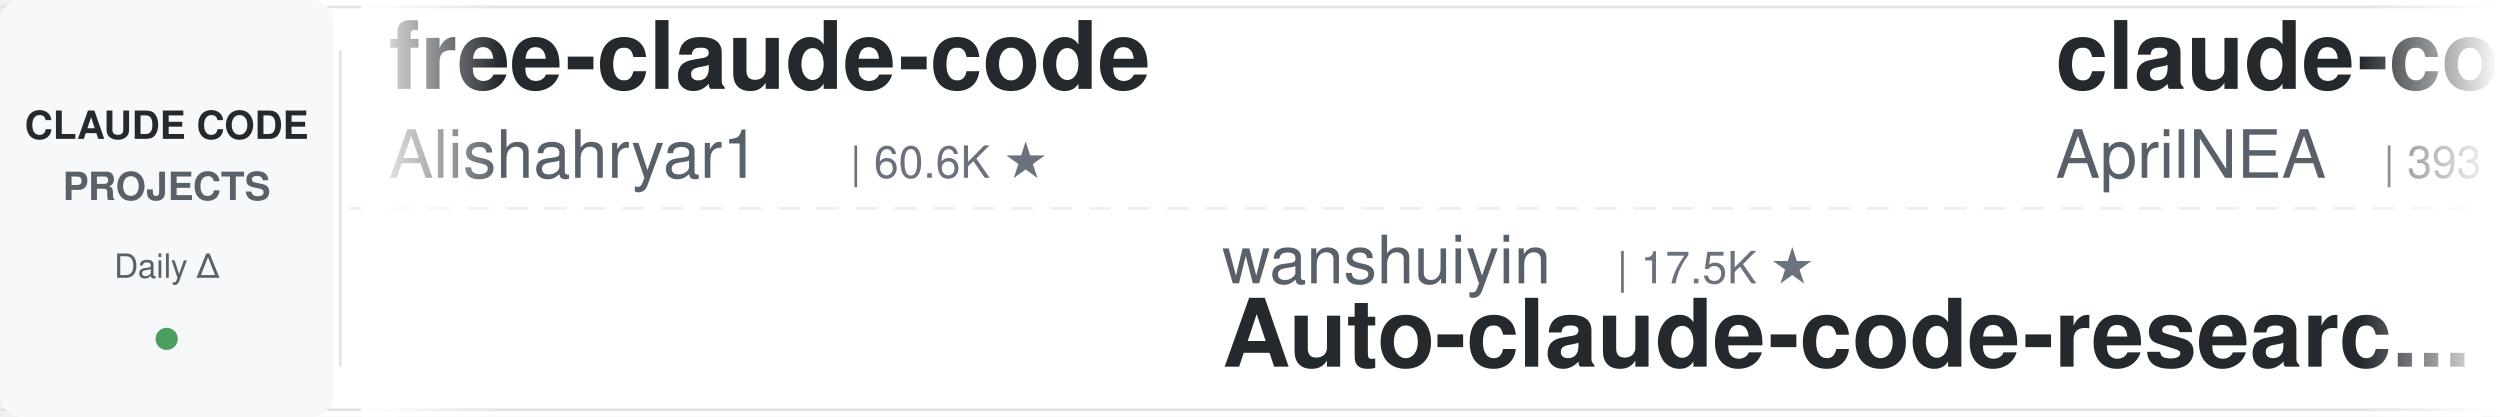
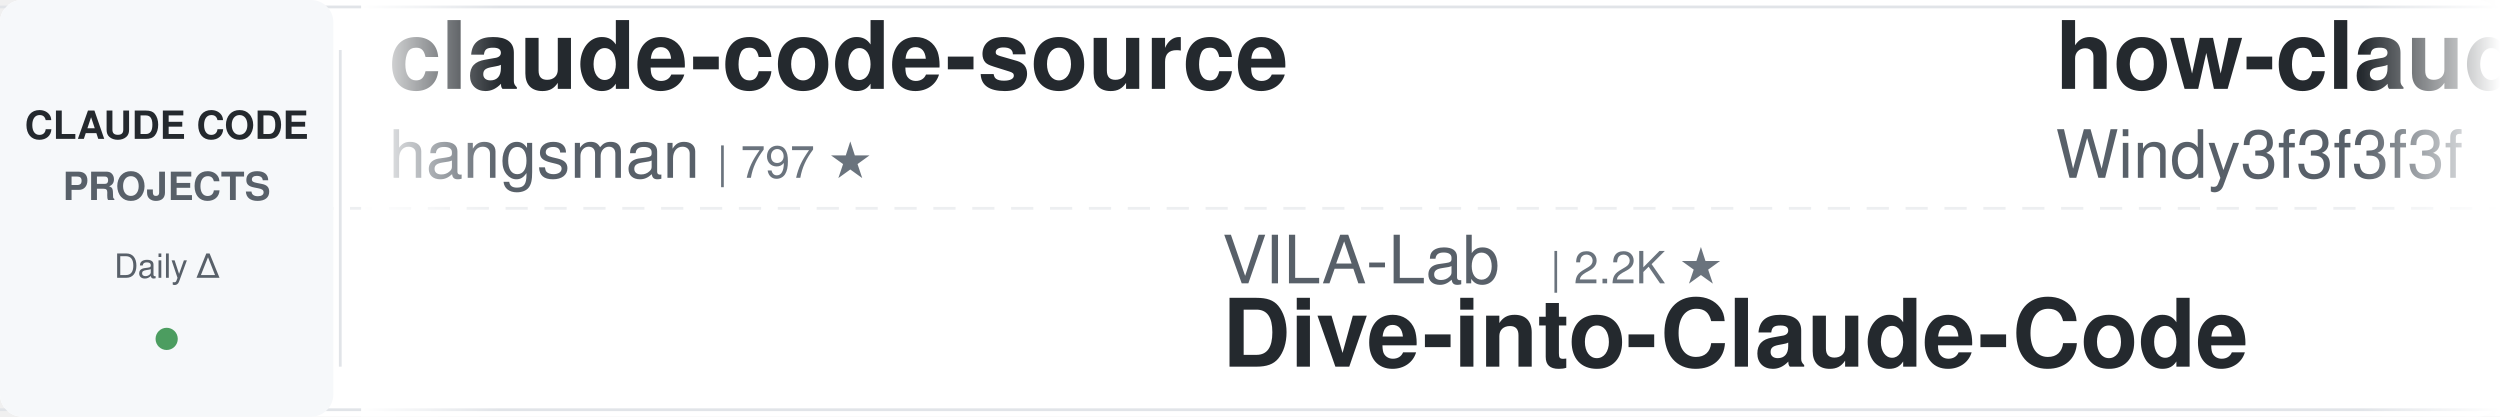
<svg xmlns="http://www.w3.org/2000/svg" width="900" height="150">
  <defs>
    <linearGradient id="leftFade" x1="0%" y1="0%" x2="100%" y2="0%">
      <stop offset="0%" style="stop-color:#ffffff;stop-opacity:1" />
      <stop offset="100%" style="stop-color:#ffffff;stop-opacity:0" />
    </linearGradient>
    <linearGradient id="rightFade" x1="0%" y1="0%" x2="100%" y2="0%">
      <stop offset="0%" style="stop-color:#ffffff;stop-opacity:0" />
      <stop offset="100%" style="stop-color:#ffffff;stop-opacity:1" />
    </linearGradient>
  </defs>
  <rect width="900" height="150" fill="#ffffff" rx="8" />
  <rect x="0" y="2" width="900" height="1" fill="#e1e4e8" />
  <rect x="0" y="147" width="900" height="1" fill="#e1e4e8" />
  <line x1="0" y1="75" x2="900" y2="75" stroke="#e1e4e8" stroke-width="1" stroke-dasharray="8 6" opacity="0.6" />
  <rect x="0" y="0" width="120" height="150" fill="#f6f8fa" rx="8" />
  <text x="60" y="50" font-family="-apple-system, BlinkMacSystemFont, 'Segoe UI', Helvetica, Arial, sans-serif" font-size="14" font-weight="600" fill="#24292e" text-anchor="middle">CLAUDE CODE</text>
  <text x="60" y="72" font-family="-apple-system, BlinkMacSystemFont, 'Segoe UI', Helvetica, Arial, sans-serif" font-size="14" font-weight="600" fill="#586069" text-anchor="middle">PROJECTS</text>
  <text x="60" y="100" font-family="-apple-system, BlinkMacSystemFont, 'Segoe UI', Helvetica, Arial, sans-serif" font-size="12" font-weight="500" fill="#586069" text-anchor="middle">Daily Δ</text>
  <circle cx="60" cy="122" r="4" fill="#22863a" opacity="0.8" />
  <rect x="122" y="18" width="1" height="114" fill="#e1e4e8" />
  <clipPath id="tickerClip">
    <rect x="130" y="0" width="770" height="150" />
  </clipPath>
  <g clip-path="url(#tickerClip)">
    <g id="tickerItems">
      <animateTransform attributeName="transform" attributeType="XML" type="translate" from="0 0" to="-3000 0" dur="54s" repeatCount="indefinite" />
      <g transform="translate(0, 0)">
-         <text x="140" y="32" font-family="-apple-system, BlinkMacSystemFont, 'Segoe UI', Helvetica, Arial, sans-serif" font-size="34" font-weight="600" fill="#24292e">free-claude-code</text>
-         <text x="140" y="64" font-family="-apple-system, BlinkMacSystemFont, 'Segoe UI', Helvetica, Arial, sans-serif" font-size="24" font-weight="400" fill="#586069">Alishahryar1</text>
-         <text x="306" y="64" font-family="-apple-system, BlinkMacSystemFont, 'Segoe UI', Helvetica, Arial, sans-serif" font-size="16" font-weight="500" fill="#6a737d">| 60.6K ★</text>
+         <text x="140" y="32" font-family="-apple-system, BlinkMacSystemFont, 'Segoe UI', Helvetica, Arial, sans-serif" font-size="34" font-weight="600" fill="#24292e">claude-code-source</text>
+         <text x="140" y="64" font-family="-apple-system, BlinkMacSystemFont, 'Segoe UI', Helvetica, Arial, sans-serif" font-size="24" font-weight="400" fill="#586069">hangsman</text>
+         <text x="258" y="64" font-family="-apple-system, BlinkMacSystemFont, 'Segoe UI', Helvetica, Arial, sans-serif" font-size="16" font-weight="500" fill="#6a737d">| 797 ★</text>
      </g>
      <g transform="translate(300, 0)">
-         <text x="140" y="102" font-family="-apple-system, BlinkMacSystemFont, 'Segoe UI', Helvetica, Arial, sans-serif" font-size="24" font-weight="400" fill="#586069">wanshuiyin</text>
-         <text x="282" y="102" font-family="-apple-system, BlinkMacSystemFont, 'Segoe UI', Helvetica, Arial, sans-serif" font-size="16" font-weight="500" fill="#6a737d">| 17.5K ★</text>
-         <text x="140" y="132" font-family="-apple-system, BlinkMacSystemFont, 'Segoe UI', Helvetica, Arial, sans-serif" font-size="34" font-weight="600" fill="#24292e">Auto-claude-code-researc...</text>
+         <text x="140" y="102" font-family="-apple-system, BlinkMacSystemFont, 'Segoe UI', Helvetica, Arial, sans-serif" font-size="24" font-weight="400" fill="#586069">VILA-Lab</text>
+         <text x="258" y="102" font-family="-apple-system, BlinkMacSystemFont, 'Segoe UI', Helvetica, Arial, sans-serif" font-size="16" font-weight="500" fill="#6a737d">| 2.2K ★</text>
+         <text x="140" y="132" font-family="-apple-system, BlinkMacSystemFont, 'Segoe UI', Helvetica, Arial, sans-serif" font-size="34" font-weight="600" fill="#24292e">Dive-into-Claude-Code</text>
      </g>
      <g transform="translate(600, 0)">
-         <text x="140" y="32" font-family="-apple-system, BlinkMacSystemFont, 'Segoe UI', Helvetica, Arial, sans-serif" font-size="34" font-weight="600" fill="#24292e">claude-code-source</text>
-         <text x="140" y="64" font-family="-apple-system, BlinkMacSystemFont, 'Segoe UI', Helvetica, Arial, sans-serif" font-size="24" font-weight="400" fill="#586069">AprilNEA</text>
-         <text x="258" y="64" font-family="-apple-system, BlinkMacSystemFont, 'Segoe UI', Helvetica, Arial, sans-serif" font-size="16" font-weight="500" fill="#6a737d">| 393 ★</text>
+         <text x="140" y="32" font-family="-apple-system, BlinkMacSystemFont, 'Segoe UI', Helvetica, Arial, sans-serif" font-size="34" font-weight="600" fill="#24292e">how-claude-code-works</text>
+         <text x="140" y="64" font-family="-apple-system, BlinkMacSystemFont, 'Segoe UI', Helvetica, Arial, sans-serif" font-size="24" font-weight="400" fill="#586069">Windy3f3f3f3f</text>
+         <text x="318" y="64" font-family="-apple-system, BlinkMacSystemFont, 'Segoe UI', Helvetica, Arial, sans-serif" font-size="16" font-weight="500" fill="#6a737d">| 3.7K ★</text>
      </g>
      <g transform="translate(900, 0)">
-         <text x="140" y="102" font-family="-apple-system, BlinkMacSystemFont, 'Segoe UI', Helvetica, Arial, sans-serif" font-size="24" font-weight="400" fill="#586069">repowise-dev</text>
-         <text x="306" y="102" font-family="-apple-system, BlinkMacSystemFont, 'Segoe UI', Helvetica, Arial, sans-serif" font-size="16" font-weight="500" fill="#6a737d">| 1.2K ★</text>
-         <text x="140" y="132" font-family="-apple-system, BlinkMacSystemFont, 'Segoe UI', Helvetica, Arial, sans-serif" font-size="34" font-weight="600" fill="#24292e">claude-code-prompts</text>
+         <text x="140" y="102" font-family="-apple-system, BlinkMacSystemFont, 'Segoe UI', Helvetica, Arial, sans-serif" font-size="24" font-weight="400" fill="#586069">anthropics</text>
+         <text x="282" y="102" font-family="-apple-system, BlinkMacSystemFont, 'Segoe UI', Helvetica, Arial, sans-serif" font-size="16" font-weight="500" fill="#6a737d">| 1.0K ★</text>
+         <text x="140" y="132" font-family="-apple-system, BlinkMacSystemFont, 'Segoe UI', Helvetica, Arial, sans-serif" font-size="34" font-weight="600" fill="#24292e">claude-code-base-action</text>
      </g>
      <g transform="translate(1200, 0)">
-         <text x="140" y="32" font-family="-apple-system, BlinkMacSystemFont, 'Segoe UI', Helvetica, Arial, sans-serif" font-size="34" font-weight="600" fill="#24292e">claude-code-base-action</text>
-         <text x="140" y="64" font-family="-apple-system, BlinkMacSystemFont, 'Segoe UI', Helvetica, Arial, sans-serif" font-size="24" font-weight="400" fill="#586069">anthropics</text>
-         <text x="282" y="64" font-family="-apple-system, BlinkMacSystemFont, 'Segoe UI', Helvetica, Arial, sans-serif" font-size="16" font-weight="500" fill="#6a737d">| 1.0K ★</text>
+         <text x="140" y="32" font-family="-apple-system, BlinkMacSystemFont, 'Segoe UI', Helvetica, Arial, sans-serif" font-size="34" font-weight="600" fill="#24292e">cc-switch</text>
+         <text x="140" y="64" font-family="-apple-system, BlinkMacSystemFont, 'Segoe UI', Helvetica, Arial, sans-serif" font-size="24" font-weight="400" fill="#586069">farion1231</text>
+         <text x="282" y="64" font-family="-apple-system, BlinkMacSystemFont, 'Segoe UI', Helvetica, Arial, sans-serif" font-size="16" font-weight="500" fill="#6a737d">| 144.5K ★</text>
      </g>
      <g transform="translate(1500, 0)">
-         <text x="140" y="102" font-family="-apple-system, BlinkMacSystemFont, 'Segoe UI', Helvetica, Arial, sans-serif" font-size="24" font-weight="400" fill="#586069">shanraisshan</text>
-         <text x="306" y="102" font-family="-apple-system, BlinkMacSystemFont, 'Segoe UI', Helvetica, Arial, sans-serif" font-size="16" font-weight="500" fill="#6a737d">| 67.5K ★</text>
-         <text x="140" y="132" font-family="-apple-system, BlinkMacSystemFont, 'Segoe UI', Helvetica, Arial, sans-serif" font-size="34" font-weight="600" fill="#24292e">claude-code-best-practic...</text>
+         <text x="140" y="102" font-family="-apple-system, BlinkMacSystemFont, 'Segoe UI', Helvetica, Arial, sans-serif" font-size="24" font-weight="400" fill="#586069">krusemediallc</text>
+         <text x="318" y="102" font-family="-apple-system, BlinkMacSystemFont, 'Segoe UI', Helvetica, Arial, sans-serif" font-size="16" font-weight="500" fill="#6a737d">| 1.6K ★</text>
+         <text x="140" y="132" font-family="-apple-system, BlinkMacSystemFont, 'Segoe UI', Helvetica, Arial, sans-serif" font-size="34" font-weight="600" fill="#24292e">arcads-claude-code</text>
      </g>
      <g transform="translate(1800, 0)">
-         <text x="140" y="32" font-family="-apple-system, BlinkMacSystemFont, 'Segoe UI', Helvetica, Arial, sans-serif" font-size="34" font-weight="600" fill="#24292e">claude-code-proxy</text>
-         <text x="140" y="64" font-family="-apple-system, BlinkMacSystemFont, 'Segoe UI', Helvetica, Arial, sans-serif" font-size="24" font-weight="400" fill="#586069">1rgs</text>
-         <text x="210" y="64" font-family="-apple-system, BlinkMacSystemFont, 'Segoe UI', Helvetica, Arial, sans-serif" font-size="16" font-weight="500" fill="#6a737d">| 3.8K ★</text>
+         <text x="140" y="32" font-family="-apple-system, BlinkMacSystemFont, 'Segoe UI', Helvetica, Arial, sans-serif" font-size="34" font-weight="600" fill="#24292e">claude-code-best-practic...</text>
+         <text x="140" y="64" font-family="-apple-system, BlinkMacSystemFont, 'Segoe UI', Helvetica, Arial, sans-serif" font-size="24" font-weight="400" fill="#586069">shanraisshan</text>
+         <text x="306" y="64" font-family="-apple-system, BlinkMacSystemFont, 'Segoe UI', Helvetica, Arial, sans-serif" font-size="16" font-weight="500" fill="#6a737d">| 67.6K ★</text>
      </g>
      <g transform="translate(2100, 0)">
-         <text x="140" y="102" font-family="-apple-system, BlinkMacSystemFont, 'Segoe UI', Helvetica, Arial, sans-serif" font-size="24" font-weight="400" fill="#586069">lintsinghua</text>
-         <text x="294" y="102" font-family="-apple-system, BlinkMacSystemFont, 'Segoe UI', Helvetica, Arial, sans-serif" font-size="16" font-weight="500" fill="#6a737d">| 4.3K ★</text>
-         <text x="140" y="132" font-family="-apple-system, BlinkMacSystemFont, 'Segoe UI', Helvetica, Arial, sans-serif" font-size="34" font-weight="600" fill="#24292e">claude-code-book</text>
+         <text x="140" y="102" font-family="-apple-system, BlinkMacSystemFont, 'Segoe UI', Helvetica, Arial, sans-serif" font-size="24" font-weight="400" fill="#586069">digitalsamba</text>
+         <text x="306" y="102" font-family="-apple-system, BlinkMacSystemFont, 'Segoe UI', Helvetica, Arial, sans-serif" font-size="16" font-weight="500" fill="#6a737d">| 2.2K ★</text>
+         <text x="140" y="132" font-family="-apple-system, BlinkMacSystemFont, 'Segoe UI', Helvetica, Arial, sans-serif" font-size="34" font-weight="600" fill="#24292e">claude-code-video-toolki...</text>
      </g>
      <g transform="translate(2400, 0)">
        <text x="140" y="32" font-family="-apple-system, BlinkMacSystemFont, 'Segoe UI', Helvetica, Arial, sans-serif" font-size="34" font-weight="600" fill="#24292e">claude-code-tudou</text>
        <text x="140" y="64" font-family="-apple-system, BlinkMacSystemFont, 'Segoe UI', Helvetica, Arial, sans-serif" font-size="24" font-weight="400" fill="#586069">AICoderTudou</text>
        <text x="306" y="64" font-family="-apple-system, BlinkMacSystemFont, 'Segoe UI', Helvetica, Arial, sans-serif" font-size="16" font-weight="500" fill="#6a737d">| 493 ★</text>
      </g>
      <g transform="translate(2700, 0)">
-         <text x="140" y="102" font-family="-apple-system, BlinkMacSystemFont, 'Segoe UI', Helvetica, Arial, sans-serif" font-size="24" font-weight="400" fill="#586069">huangjia2019</text>
-         <text x="306" y="102" font-family="-apple-system, BlinkMacSystemFont, 'Segoe UI', Helvetica, Arial, sans-serif" font-size="16" font-weight="500" fill="#6a737d">| 1.1K ★</text>
-         <text x="140" y="132" font-family="-apple-system, BlinkMacSystemFont, 'Segoe UI', Helvetica, Arial, sans-serif" font-size="34" font-weight="600" fill="#24292e">claude-code-engineering</text>
+         <text x="140" y="102" font-family="-apple-system, BlinkMacSystemFont, 'Segoe UI', Helvetica, Arial, sans-serif" font-size="24" font-weight="400" fill="#586069">Donchitos</text>
+         <text x="270" y="102" font-family="-apple-system, BlinkMacSystemFont, 'Segoe UI', Helvetica, Arial, sans-serif" font-size="16" font-weight="500" fill="#6a737d">| 26.6K ★</text>
+         <text x="140" y="132" font-family="-apple-system, BlinkMacSystemFont, 'Segoe UI', Helvetica, Arial, sans-serif" font-size="34" font-weight="600" fill="#24292e">Claude-Code-Game-Studios</text>
      </g>
      <g transform="translate(3000, 0)">
-         <text x="140" y="32" font-family="-apple-system, BlinkMacSystemFont, 'Segoe UI', Helvetica, Arial, sans-serif" font-size="34" font-weight="600" fill="#24292e">free-claude-code</text>
-         <text x="140" y="64" font-family="-apple-system, BlinkMacSystemFont, 'Segoe UI', Helvetica, Arial, sans-serif" font-size="24" font-weight="400" fill="#586069">Alishahryar1</text>
-         <text x="306" y="64" font-family="-apple-system, BlinkMacSystemFont, 'Segoe UI', Helvetica, Arial, sans-serif" font-size="16" font-weight="500" fill="#6a737d">| 60.6K ★</text>
+         <text x="140" y="32" font-family="-apple-system, BlinkMacSystemFont, 'Segoe UI', Helvetica, Arial, sans-serif" font-size="34" font-weight="600" fill="#24292e">claude-code-source</text>
+         <text x="140" y="64" font-family="-apple-system, BlinkMacSystemFont, 'Segoe UI', Helvetica, Arial, sans-serif" font-size="24" font-weight="400" fill="#586069">hangsman</text>
+         <text x="258" y="64" font-family="-apple-system, BlinkMacSystemFont, 'Segoe UI', Helvetica, Arial, sans-serif" font-size="16" font-weight="500" fill="#6a737d">| 797 ★</text>
      </g>
      <g transform="translate(3300, 0)">
-         <text x="140" y="102" font-family="-apple-system, BlinkMacSystemFont, 'Segoe UI', Helvetica, Arial, sans-serif" font-size="24" font-weight="400" fill="#586069">wanshuiyin</text>
-         <text x="282" y="102" font-family="-apple-system, BlinkMacSystemFont, 'Segoe UI', Helvetica, Arial, sans-serif" font-size="16" font-weight="500" fill="#6a737d">| 17.5K ★</text>
-         <text x="140" y="132" font-family="-apple-system, BlinkMacSystemFont, 'Segoe UI', Helvetica, Arial, sans-serif" font-size="34" font-weight="600" fill="#24292e">Auto-claude-code-researc...</text>
+         <text x="140" y="102" font-family="-apple-system, BlinkMacSystemFont, 'Segoe UI', Helvetica, Arial, sans-serif" font-size="24" font-weight="400" fill="#586069">VILA-Lab</text>
+         <text x="258" y="102" font-family="-apple-system, BlinkMacSystemFont, 'Segoe UI', Helvetica, Arial, sans-serif" font-size="16" font-weight="500" fill="#6a737d">| 2.2K ★</text>
+         <text x="140" y="132" font-family="-apple-system, BlinkMacSystemFont, 'Segoe UI', Helvetica, Arial, sans-serif" font-size="34" font-weight="600" fill="#24292e">Dive-into-Claude-Code</text>
      </g>
      <g transform="translate(3600, 0)">
-         <text x="140" y="32" font-family="-apple-system, BlinkMacSystemFont, 'Segoe UI', Helvetica, Arial, sans-serif" font-size="34" font-weight="600" fill="#24292e">claude-code-source</text>
-         <text x="140" y="64" font-family="-apple-system, BlinkMacSystemFont, 'Segoe UI', Helvetica, Arial, sans-serif" font-size="24" font-weight="400" fill="#586069">AprilNEA</text>
-         <text x="258" y="64" font-family="-apple-system, BlinkMacSystemFont, 'Segoe UI', Helvetica, Arial, sans-serif" font-size="16" font-weight="500" fill="#6a737d">| 393 ★</text>
+         <text x="140" y="32" font-family="-apple-system, BlinkMacSystemFont, 'Segoe UI', Helvetica, Arial, sans-serif" font-size="34" font-weight="600" fill="#24292e">how-claude-code-works</text>
+         <text x="140" y="64" font-family="-apple-system, BlinkMacSystemFont, 'Segoe UI', Helvetica, Arial, sans-serif" font-size="24" font-weight="400" fill="#586069">Windy3f3f3f3f</text>
+         <text x="318" y="64" font-family="-apple-system, BlinkMacSystemFont, 'Segoe UI', Helvetica, Arial, sans-serif" font-size="16" font-weight="500" fill="#6a737d">| 3.7K ★</text>
      </g>
      <g transform="translate(3900, 0)">
-         <text x="140" y="102" font-family="-apple-system, BlinkMacSystemFont, 'Segoe UI', Helvetica, Arial, sans-serif" font-size="24" font-weight="400" fill="#586069">repowise-dev</text>
-         <text x="306" y="102" font-family="-apple-system, BlinkMacSystemFont, 'Segoe UI', Helvetica, Arial, sans-serif" font-size="16" font-weight="500" fill="#6a737d">| 1.2K ★</text>
-         <text x="140" y="132" font-family="-apple-system, BlinkMacSystemFont, 'Segoe UI', Helvetica, Arial, sans-serif" font-size="34" font-weight="600" fill="#24292e">claude-code-prompts</text>
+         <text x="140" y="102" font-family="-apple-system, BlinkMacSystemFont, 'Segoe UI', Helvetica, Arial, sans-serif" font-size="24" font-weight="400" fill="#586069">anthropics</text>
+         <text x="282" y="102" font-family="-apple-system, BlinkMacSystemFont, 'Segoe UI', Helvetica, Arial, sans-serif" font-size="16" font-weight="500" fill="#6a737d">| 1.0K ★</text>
+         <text x="140" y="132" font-family="-apple-system, BlinkMacSystemFont, 'Segoe UI', Helvetica, Arial, sans-serif" font-size="34" font-weight="600" fill="#24292e">claude-code-base-action</text>
      </g>
    </g>
  </g>
  <rect x="130" y="0" width="50" height="150" fill="url(#leftFade)" />
  <rect x="850" y="0" width="50" height="150" fill="url(#rightFade)" />
</svg>
